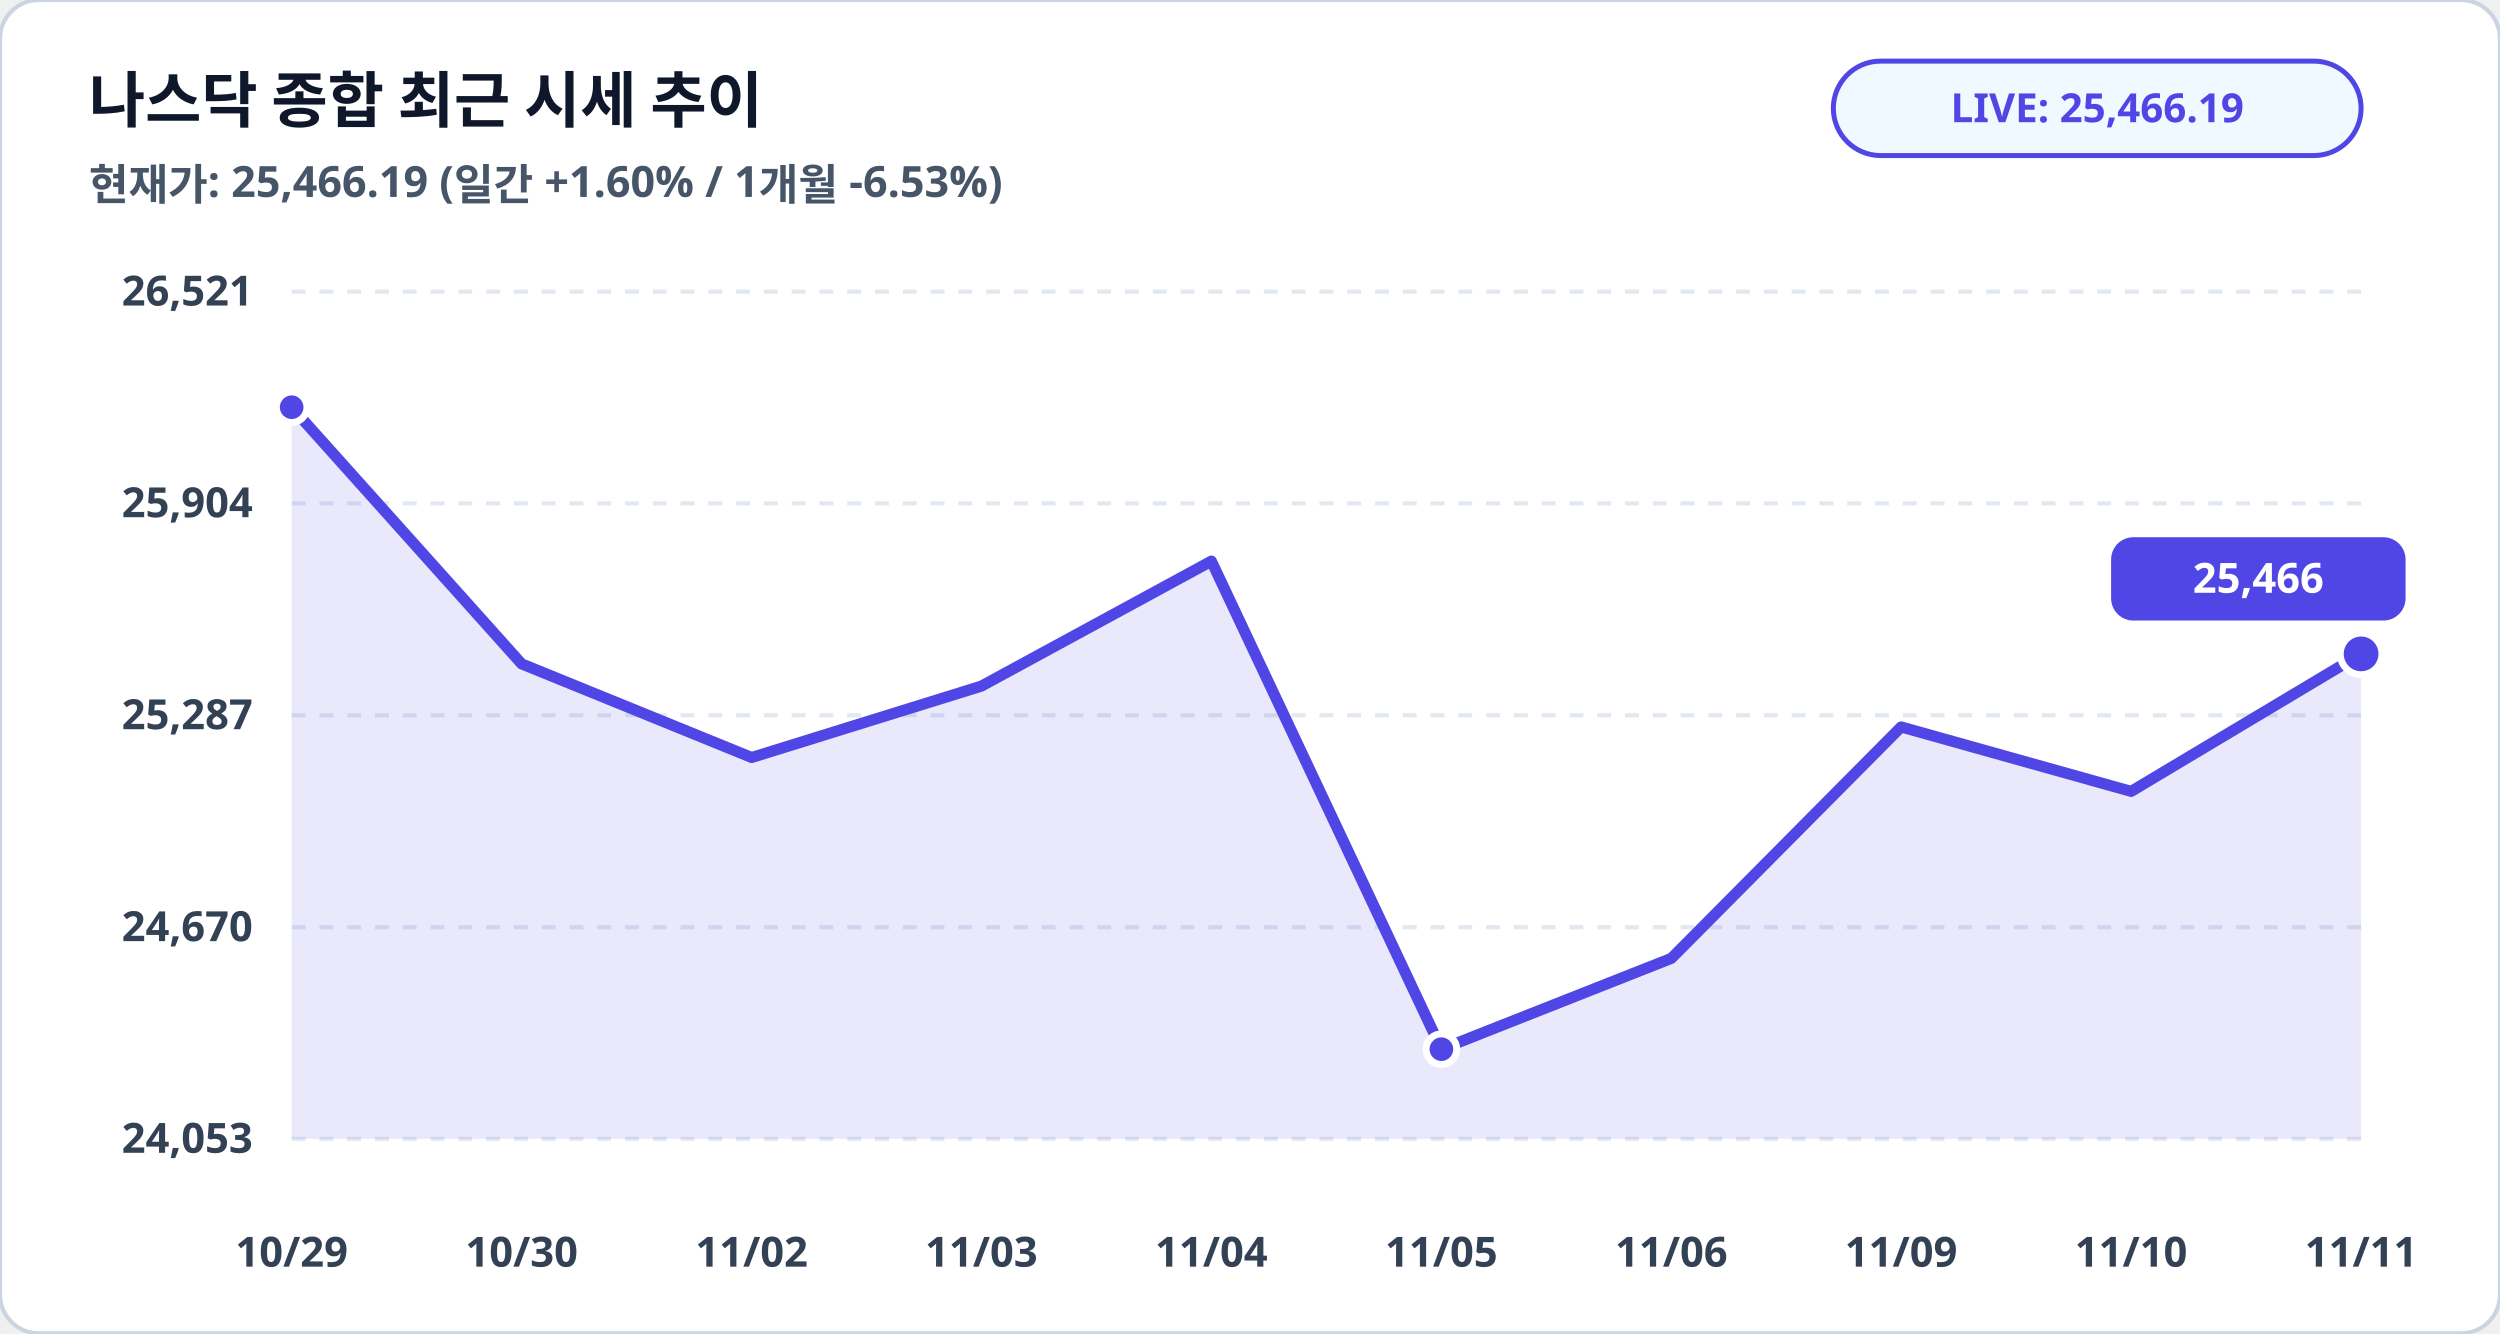
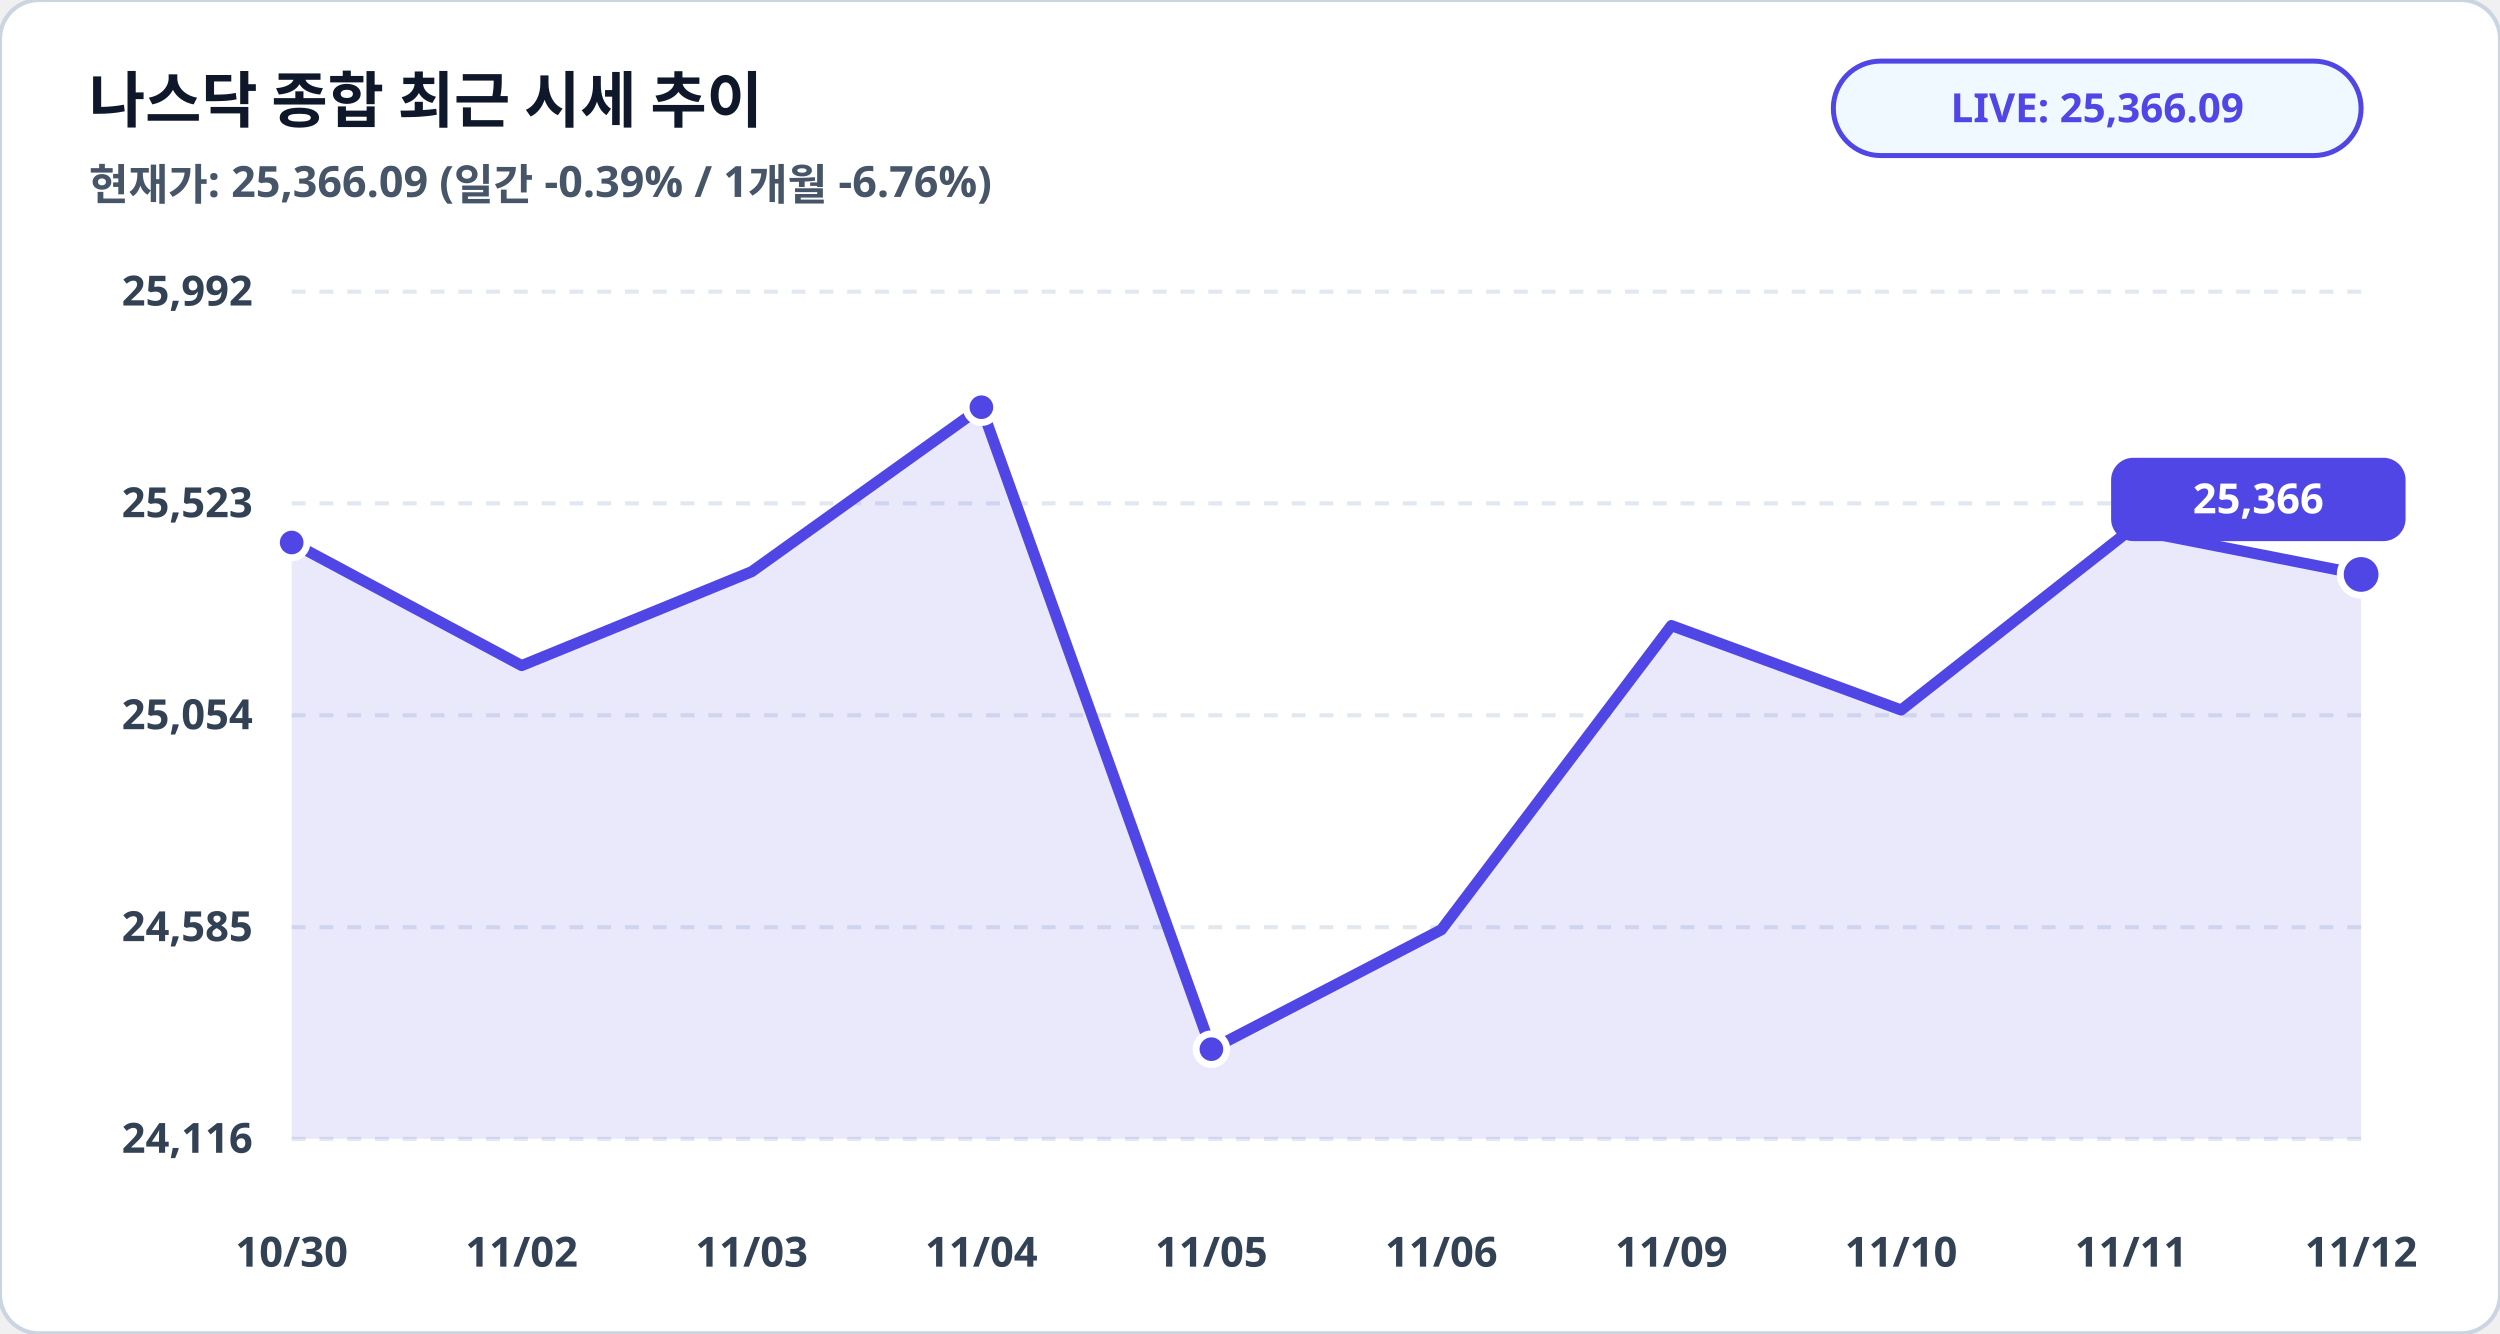
<svg xmlns="http://www.w3.org/2000/svg" viewBox="0 0 900 480" width="100%" height="100%">
  <rect width="900" height="480" rx="14" fill="#ffffff" stroke="#cbd5e1" stroke-width="1.5" />
  <text x="32" y="44" fill="#0f172a" font-family="Pretendard, sans-serif" font-size="22" font-weight="900">나스닥 종합 최근 시세 추이</text>
-   <text x="32" y="72" fill="#475569" font-family="Pretendard, sans-serif" font-size="15.5" font-weight="600">현재가: 25,466.19 (일간 +1.60% / 1개월 -6.53%)</text>
+   <text x="32" y="72" fill="#475569" font-family="Pretendard, sans-serif" font-size="15.5" font-weight="600">현재가: 25,366.09 (일간 -0.39% / 1개월 -6.76%)</text>
  <rect x="660" y="22" width="190" height="34" rx="17" fill="#f0f9ff" stroke="#4f46e5" stroke-width="1.8" />
-   <text x="755" y="44" fill="#4f46e5" font-family="Pretendard, sans-serif" font-size="14.5" font-weight="800" text-anchor="middle">LIVE: 25,466.19</text>
+   <text x="755" y="44" fill="#4f46e5" font-family="Pretendard, sans-serif" font-size="14.5" font-weight="800" text-anchor="middle">LIVE: 25,366.09</text>
  <line x1="105" y1="105.0" x2="850" y2="105.0" stroke="#e2e8f0" stroke-width="1.5" stroke-dasharray="5,5" />
-   <text x="91" y="110.0" fill="#334155" font-family="Pretendard, sans-serif" font-size="15" font-weight="700" text-anchor="end">26,521</text>
+   <text x="91" y="110.0" fill="#334155" font-family="Pretendard, sans-serif" font-size="15" font-weight="700" text-anchor="end">25,992</text>
  <line x1="105" y1="181.2" x2="850" y2="181.2" stroke="#e2e8f0" stroke-width="1.5" stroke-dasharray="5,5" />
-   <text x="91" y="186.2" fill="#334155" font-family="Pretendard, sans-serif" font-size="15" font-weight="700" text-anchor="end">25,904</text>
+   <text x="91" y="186.2" fill="#334155" font-family="Pretendard, sans-serif" font-size="15" font-weight="700" text-anchor="end">25,523</text>
  <line x1="105" y1="257.5" x2="850" y2="257.5" stroke="#e2e8f0" stroke-width="1.5" stroke-dasharray="5,5" />
-   <text x="91" y="262.5" fill="#334155" font-family="Pretendard, sans-serif" font-size="15" font-weight="700" text-anchor="end">25,287</text>
+   <text x="91" y="262.5" fill="#334155" font-family="Pretendard, sans-serif" font-size="15" font-weight="700" text-anchor="end">25,054</text>
  <line x1="105" y1="333.8" x2="850" y2="333.8" stroke="#e2e8f0" stroke-width="1.5" stroke-dasharray="5,5" />
-   <text x="91" y="338.8" fill="#334155" font-family="Pretendard, sans-serif" font-size="15" font-weight="700" text-anchor="end">24,670</text>
+   <text x="91" y="338.8" fill="#334155" font-family="Pretendard, sans-serif" font-size="15" font-weight="700" text-anchor="end">24,585</text>
  <line x1="105" y1="410.0" x2="850" y2="410.0" stroke="#e2e8f0" stroke-width="1.5" stroke-dasharray="5,5" />
-   <text x="91" y="415.0" fill="#334155" font-family="Pretendard, sans-serif" font-size="15" font-weight="700" text-anchor="end">24,053</text>
-   <polygon points="105.0,410.0 105.0,146.6 187.8,239.0 270.6,272.7 353.3,247.0 436.1,202.0 518.9,377.7 601.7,345.0 684.4,261.7 767.2,284.9 850.0,235.4 850.0,410.0" fill="#4f46e5" fill-opacity="0.12" />
-   <polyline fill="none" stroke="#4f46e5" stroke-width="4" stroke-linecap="round" stroke-linejoin="round" points="105.0,146.6 187.8,239.0 270.6,272.7 353.3,247.0 436.1,202.0 518.9,377.7 601.7,345.0 684.4,261.7 767.2,284.9 850.0,235.4" />
-   <circle cx="105.0" cy="146.6" r="5.5" fill="#4f46e5" stroke="#ffffff" stroke-width="2.5" />
-   <circle cx="518.9" cy="377.7" r="5.5" fill="#4f46e5" stroke="#ffffff" stroke-width="2.5" />
-   <circle cx="850.0" cy="235.4" r="7.5" fill="#4f46e5" stroke="#ffffff" stroke-width="2.5" />
-   <rect x="760.0" y="193.4" width="106" height="30" rx="8" fill="#4f46e5" />
-   <text x="813.0" y="213.4" fill="#ffffff" font-family="Pretendard, sans-serif" font-size="15" font-weight="800" text-anchor="middle">25,466</text>
-   <text x="105.0" y="456" fill="#334155" font-family="Pretendard, sans-serif" font-size="15" font-weight="700" text-anchor="middle">10/29</text>
-   <text x="187.8" y="456" fill="#334155" font-family="Pretendard, sans-serif" font-size="15" font-weight="700" text-anchor="middle">10/30</text>
-   <text x="270.6" y="456" fill="#334155" font-family="Pretendard, sans-serif" font-size="15" font-weight="700" text-anchor="middle">11/02</text>
-   <text x="353.3" y="456" fill="#334155" font-family="Pretendard, sans-serif" font-size="15" font-weight="700" text-anchor="middle">11/03</text>
-   <text x="436.1" y="456" fill="#334155" font-family="Pretendard, sans-serif" font-size="15" font-weight="700" text-anchor="middle">11/04</text>
-   <text x="518.9" y="456" fill="#334155" font-family="Pretendard, sans-serif" font-size="15" font-weight="700" text-anchor="middle">11/05</text>
-   <text x="601.7" y="456" fill="#334155" font-family="Pretendard, sans-serif" font-size="15" font-weight="700" text-anchor="middle">11/06</text>
-   <text x="684.4" y="456" fill="#334155" font-family="Pretendard, sans-serif" font-size="15" font-weight="700" text-anchor="middle">11/09</text>
-   <text x="767.2" y="456" fill="#334155" font-family="Pretendard, sans-serif" font-size="15" font-weight="700" text-anchor="middle">11/10</text>
-   <text x="850.0" y="456" fill="#334155" font-family="Pretendard, sans-serif" font-size="15" font-weight="700" text-anchor="middle">11/11</text>
+   <text x="91" y="415.0" fill="#334155" font-family="Pretendard, sans-serif" font-size="15" font-weight="700" text-anchor="end">24,116</text>
+   <polygon points="105.0,410.0 105.0,195.3 187.8,239.6 270.6,205.8 353.3,146.6 436.1,377.7 518.9,334.7 601.7,225.2 684.4,255.6 767.2,190.5 850.0,206.8 850.0,410.0" fill="#4f46e5" fill-opacity="0.12" />
+   <polyline fill="none" stroke="#4f46e5" stroke-width="4" stroke-linecap="round" stroke-linejoin="round" points="105.0,195.3 187.8,239.6 270.6,205.8 353.3,146.6 436.1,377.7 518.9,334.7 601.7,225.2 684.4,255.6 767.2,190.5 850.0,206.8" />
+   <circle cx="105.0" cy="195.3" r="5.5" fill="#4f46e5" stroke="#ffffff" stroke-width="2.5" />
+   <circle cx="353.3" cy="146.6" r="5.5" fill="#4f46e5" stroke="#ffffff" stroke-width="2.5" />
+   <circle cx="436.1" cy="377.7" r="5.5" fill="#4f46e5" stroke="#ffffff" stroke-width="2.5" />
+   <circle cx="850.0" cy="206.8" r="7.5" fill="#4f46e5" stroke="#ffffff" stroke-width="2.5" />
+   <rect x="760.0" y="164.8" width="106" height="30" rx="8" fill="#4f46e5" />
+   <text x="813.0" y="184.8" fill="#ffffff" font-family="Pretendard, sans-serif" font-size="15" font-weight="800" text-anchor="middle">25,366</text>
+   <text x="105.0" y="456" fill="#334155" font-family="Pretendard, sans-serif" font-size="15" font-weight="700" text-anchor="middle">10/30</text>
+   <text x="187.8" y="456" fill="#334155" font-family="Pretendard, sans-serif" font-size="15" font-weight="700" text-anchor="middle">11/02</text>
+   <text x="270.6" y="456" fill="#334155" font-family="Pretendard, sans-serif" font-size="15" font-weight="700" text-anchor="middle">11/03</text>
+   <text x="353.3" y="456" fill="#334155" font-family="Pretendard, sans-serif" font-size="15" font-weight="700" text-anchor="middle">11/04</text>
+   <text x="436.1" y="456" fill="#334155" font-family="Pretendard, sans-serif" font-size="15" font-weight="700" text-anchor="middle">11/05</text>
+   <text x="518.9" y="456" fill="#334155" font-family="Pretendard, sans-serif" font-size="15" font-weight="700" text-anchor="middle">11/06</text>
+   <text x="601.7" y="456" fill="#334155" font-family="Pretendard, sans-serif" font-size="15" font-weight="700" text-anchor="middle">11/09</text>
+   <text x="684.4" y="456" fill="#334155" font-family="Pretendard, sans-serif" font-size="15" font-weight="700" text-anchor="middle">11/10</text>
+   <text x="767.2" y="456" fill="#334155" font-family="Pretendard, sans-serif" font-size="15" font-weight="700" text-anchor="middle">11/11</text>
+   <text x="850.0" y="456" fill="#334155" font-family="Pretendard, sans-serif" font-size="15" font-weight="700" text-anchor="middle">11/12</text>
</svg>
